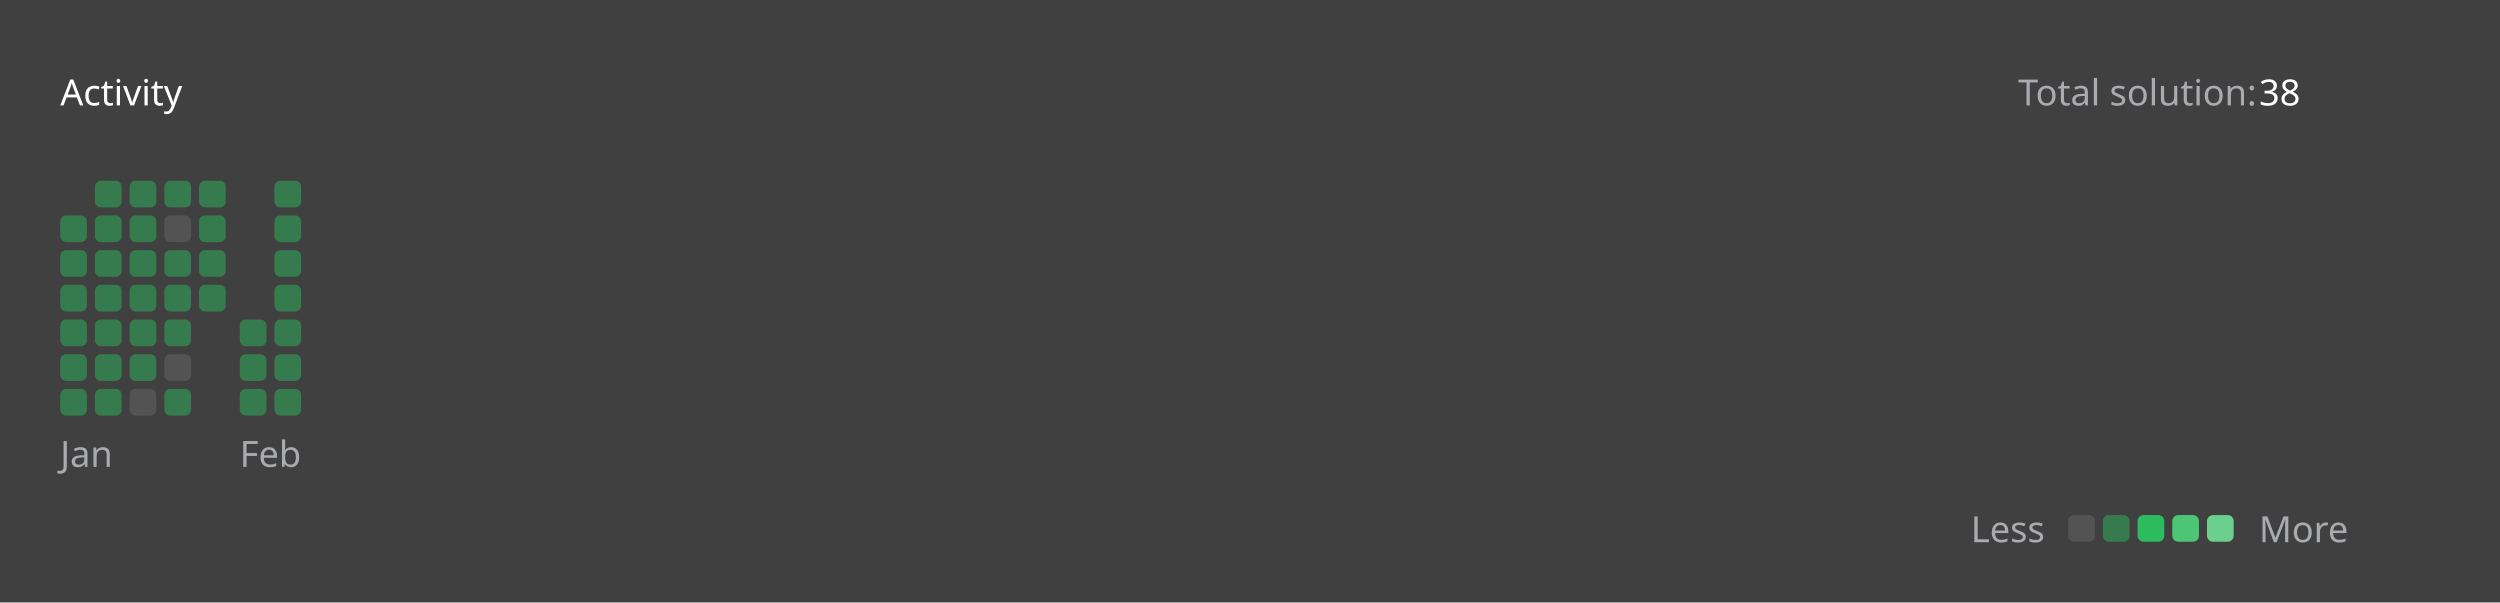
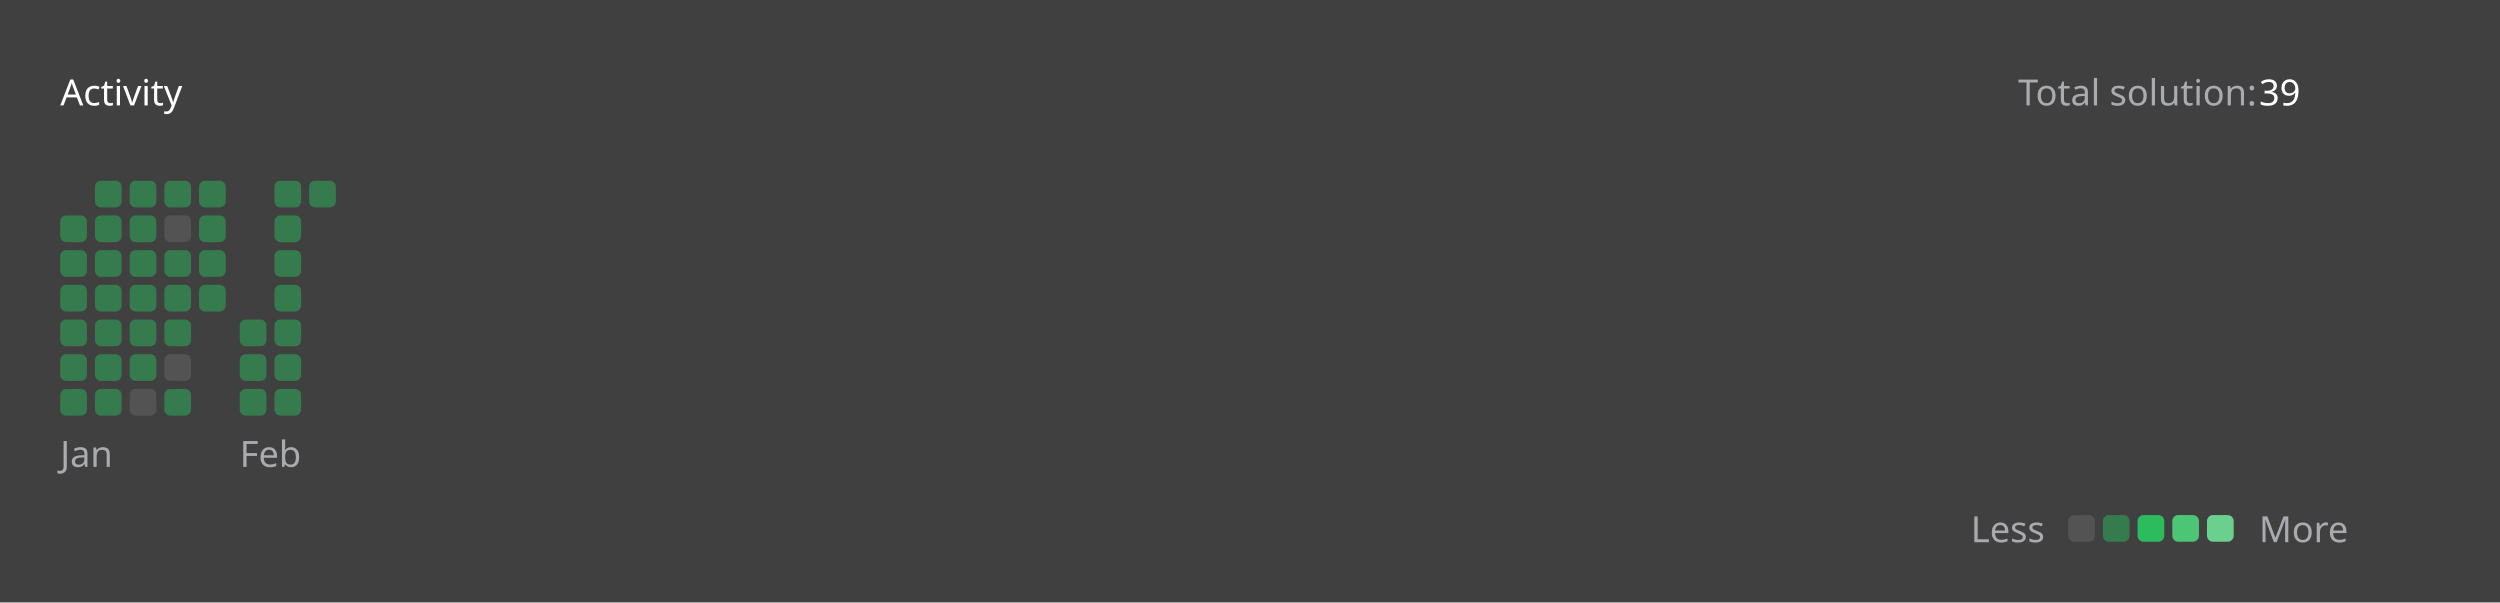
<svg xmlns="http://www.w3.org/2000/svg" version="1.1" height="200" width="830" viewBox="0 0 830 200">
  <style>*{font-family: "Segoe UI", Tahoma, Geneva, Verdana, sans-serif;}</style>
  <style>.title{font-weight: 500;font-size: 1rem;}</style>
  <style>.rotate-90{transform: rotate(-90deg);transform-origin: center;transform-box: fill-box;}</style>
  <style>.state{font-size: .75rem;}</style>
  <style>.light{color: #ffffff;fill: #ffffff;}</style>
  <style>.light-gray{color: #eff2f699;fill: #eff2f699;}</style>
  <style>.dark-gray{color: #ebebf54d;fill: #ebebf54d;}</style>
  <style>.gray{color: #747474;fill: #747474;}</style>
  <style>.orange{color: #ffa116;fill: #ffa116;}</style>
  <style>.background{color: #404040;fill: #404040;}</style>
  <style>.level-1-block{fill: #ffffff1a;}</style>
  <style>.level-2-block{fill: #2cb55d80;}</style>
  <style>.level-3-block{fill: #2cbb5dff;}</style>
  <style>.level-4-block{fill: #4cc575ff;}</style>
  <style>.level-5-block{fill: #6bcf8eff;}</style>
  <rect fill="#404040" x="0" y="0" width="830" height="200" rx="0.5rem" />
  <g text-anchor="start" text-decoration="1" class="title">
    <text x="20" y="35">
      <tspan class="light">Activity</tspan>
      <tspan class="orange" />
    </text>
  </g>
  <g class="state">
    <text x="670" y="35" class="light-gray"> Total solution: </text>
-     <text x="750" y="35" class="light"> 38 </text>
+     <text x="750" y="35" class="light"> 39 </text>
    <text x="678.88" y="180" class="light-gray" text-anchor="end">Less</text>
    <rect x="686.64" y="171" width="8.86" height="8.86" rx="2" ry="2" class="level-1-block" />
    <rect x="698.16" y="171" width="8.86" height="8.86" rx="2" ry="2" class="level-2-block" />
    <rect x="709.68" y="171" width="8.86" height="8.86" rx="2" ry="2" class="level-3-block" />
    <rect x="721.2" y="171" width="8.86" height="8.86" rx="2" ry="2" class="level-4-block" />
    <rect x="732.72" y="171" width="8.86" height="8.86" rx="2" ry="2" class="level-5-block" />
    <text x="750" y="180" class="light-gray">More</text>
  </g>
  <g x="20" y="60">
    <g x="20" y="60">
      <g x="20.0" y="60">
        <rect x="20.0" y="71.52" width="8.86" height="8.86" rx="2" ry="2" class="level-2-block" />
        <rect x="20.0" y="83.04" width="8.86" height="8.86" rx="2" ry="2" class="level-2-block" />
        <rect x="20.0" y="94.56" width="8.86" height="8.86" rx="2" ry="2" class="level-2-block" />
        <rect x="20.0" y="106.08" width="8.86" height="8.86" rx="2" ry="2" class="level-2-block" />
        <rect x="20.0" y="117.6" width="8.86" height="8.86" rx="2" ry="2" class="level-2-block" />
        <rect x="20.0" y="129.12" width="8.86" height="8.86" rx="2" ry="2" class="level-2-block" />
      </g>
      <g x="31.52" y="60">
        <rect x="31.52" y="60.0" width="8.86" height="8.86" rx="2" ry="2" class="level-2-block" />
        <rect x="31.52" y="71.52" width="8.86" height="8.86" rx="2" ry="2" class="level-2-block" />
        <rect x="31.52" y="83.04" width="8.86" height="8.86" rx="2" ry="2" class="level-2-block" />
        <rect x="31.52" y="94.56" width="8.86" height="8.86" rx="2" ry="2" class="level-2-block" />
        <rect x="31.52" y="106.08" width="8.86" height="8.86" rx="2" ry="2" class="level-2-block" />
        <rect x="31.52" y="117.6" width="8.86" height="8.86" rx="2" ry="2" class="level-2-block" />
        <rect x="31.52" y="129.12" width="8.86" height="8.86" rx="2" ry="2" class="level-2-block" />
      </g>
      <g x="43.04" y="60">
        <rect x="43.04" y="60.0" width="8.86" height="8.86" rx="2" ry="2" class="level-2-block" />
        <rect x="43.04" y="71.52" width="8.86" height="8.86" rx="2" ry="2" class="level-2-block" />
        <rect x="43.04" y="83.04" width="8.86" height="8.86" rx="2" ry="2" class="level-2-block" />
        <rect x="43.04" y="94.56" width="8.86" height="8.86" rx="2" ry="2" class="level-2-block" />
        <rect x="43.04" y="106.08" width="8.86" height="8.86" rx="2" ry="2" class="level-2-block" />
        <rect x="43.04" y="117.6" width="8.86" height="8.86" rx="2" ry="2" class="level-2-block" />
        <rect x="43.04" y="129.12" width="8.86" height="8.86" rx="2" ry="2" class="level-1-block" />
      </g>
      <g x="54.56" y="60">
        <rect x="54.56" y="60.0" width="8.86" height="8.86" rx="2" ry="2" class="level-2-block" />
        <rect x="54.56" y="71.52" width="8.86" height="8.86" rx="2" ry="2" class="level-1-block" />
        <rect x="54.56" y="83.04" width="8.86" height="8.86" rx="2" ry="2" class="level-2-block" />
        <rect x="54.56" y="94.56" width="8.86" height="8.86" rx="2" ry="2" class="level-2-block" />
        <rect x="54.56" y="106.08" width="8.86" height="8.86" rx="2" ry="2" class="level-2-block" />
        <rect x="54.56" y="117.6" width="8.86" height="8.86" rx="2" ry="2" class="level-1-block" />
        <rect x="54.56" y="129.12" width="8.86" height="8.86" rx="2" ry="2" class="level-2-block" />
      </g>
      <g x="66.08" y="60">
        <rect x="66.08" y="60.0" width="8.86" height="8.86" rx="2" ry="2" class="level-2-block" />
        <rect x="66.08" y="71.52" width="8.86" height="8.86" rx="2" ry="2" class="level-2-block" />
        <rect x="66.08" y="83.04" width="8.86" height="8.86" rx="2" ry="2" class="level-2-block" />
        <rect x="66.08" y="94.56" width="8.86" height="8.86" rx="2" ry="2" class="level-2-block" />
      </g>
      <text x="20.0" y="155" class="light-gray state">Jan</text>
    </g>
  </g>
  <g x="79.6" y="60">
    <g x="79.6" y="60">
      <g x="79.6" y="60">
        <rect x="79.6" y="106.08" width="8.86" height="8.86" rx="2" ry="2" class="level-2-block" />
        <rect x="79.6" y="117.6" width="8.86" height="8.86" rx="2" ry="2" class="level-2-block" />
        <rect x="79.6" y="129.12" width="8.86" height="8.86" rx="2" ry="2" class="level-2-block" />
      </g>
      <g x="91.12" y="60">
        <rect x="91.12" y="60.0" width="8.86" height="8.86" rx="2" ry="2" class="level-2-block" />
        <rect x="91.12" y="71.52" width="8.86" height="8.86" rx="2" ry="2" class="level-2-block" />
        <rect x="91.12" y="83.04" width="8.86" height="8.86" rx="2" ry="2" class="level-2-block" />
        <rect x="91.12" y="94.56" width="8.86" height="8.86" rx="2" ry="2" class="level-2-block" />
        <rect x="91.12" y="106.08" width="8.86" height="8.86" rx="2" ry="2" class="level-2-block" />
        <rect x="91.12" y="117.6" width="8.86" height="8.86" rx="2" ry="2" class="level-2-block" />
        <rect x="91.12" y="129.12" width="8.86" height="8.86" rx="2" ry="2" class="level-2-block" />
      </g>
+       <g x="102.64" y="60">
+         <rect x="102.64" y="60.0" width="8.86" height="8.86" rx="2" ry="2" class="level-2-block" />
+       </g>
      <text x="79.6" y="155" class="light-gray state">Feb</text>
    </g>
  </g>
</svg>
